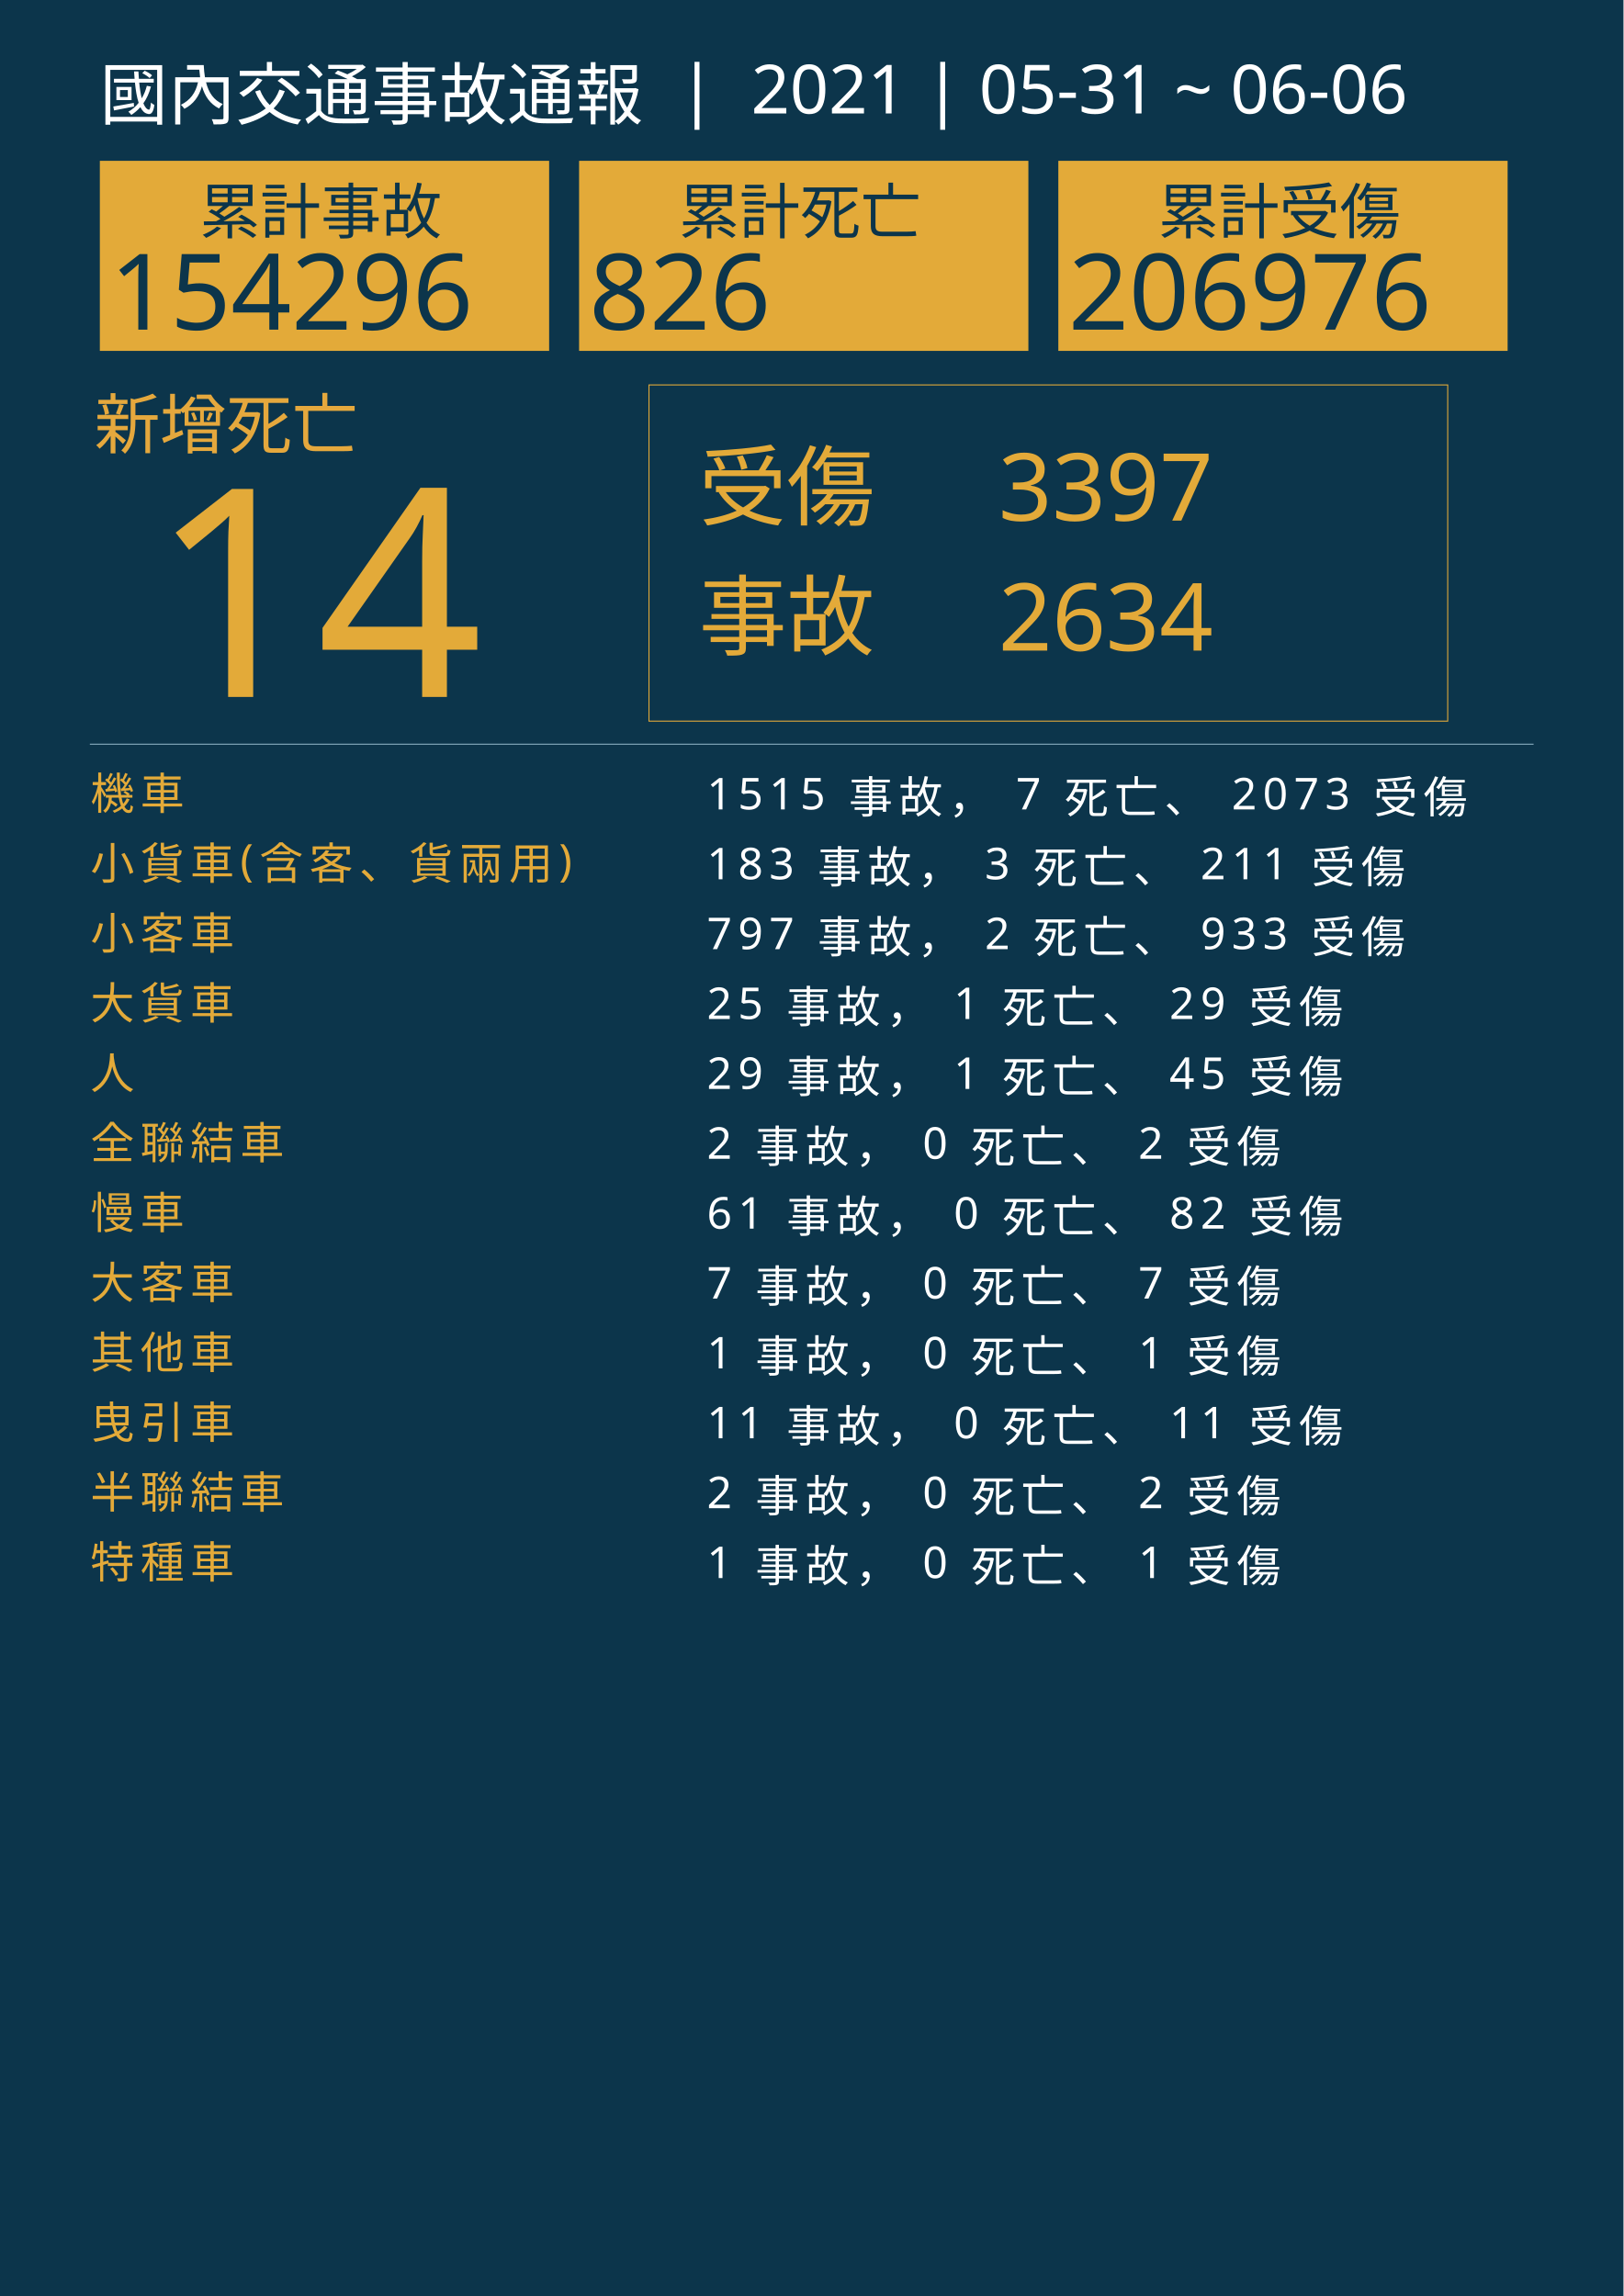
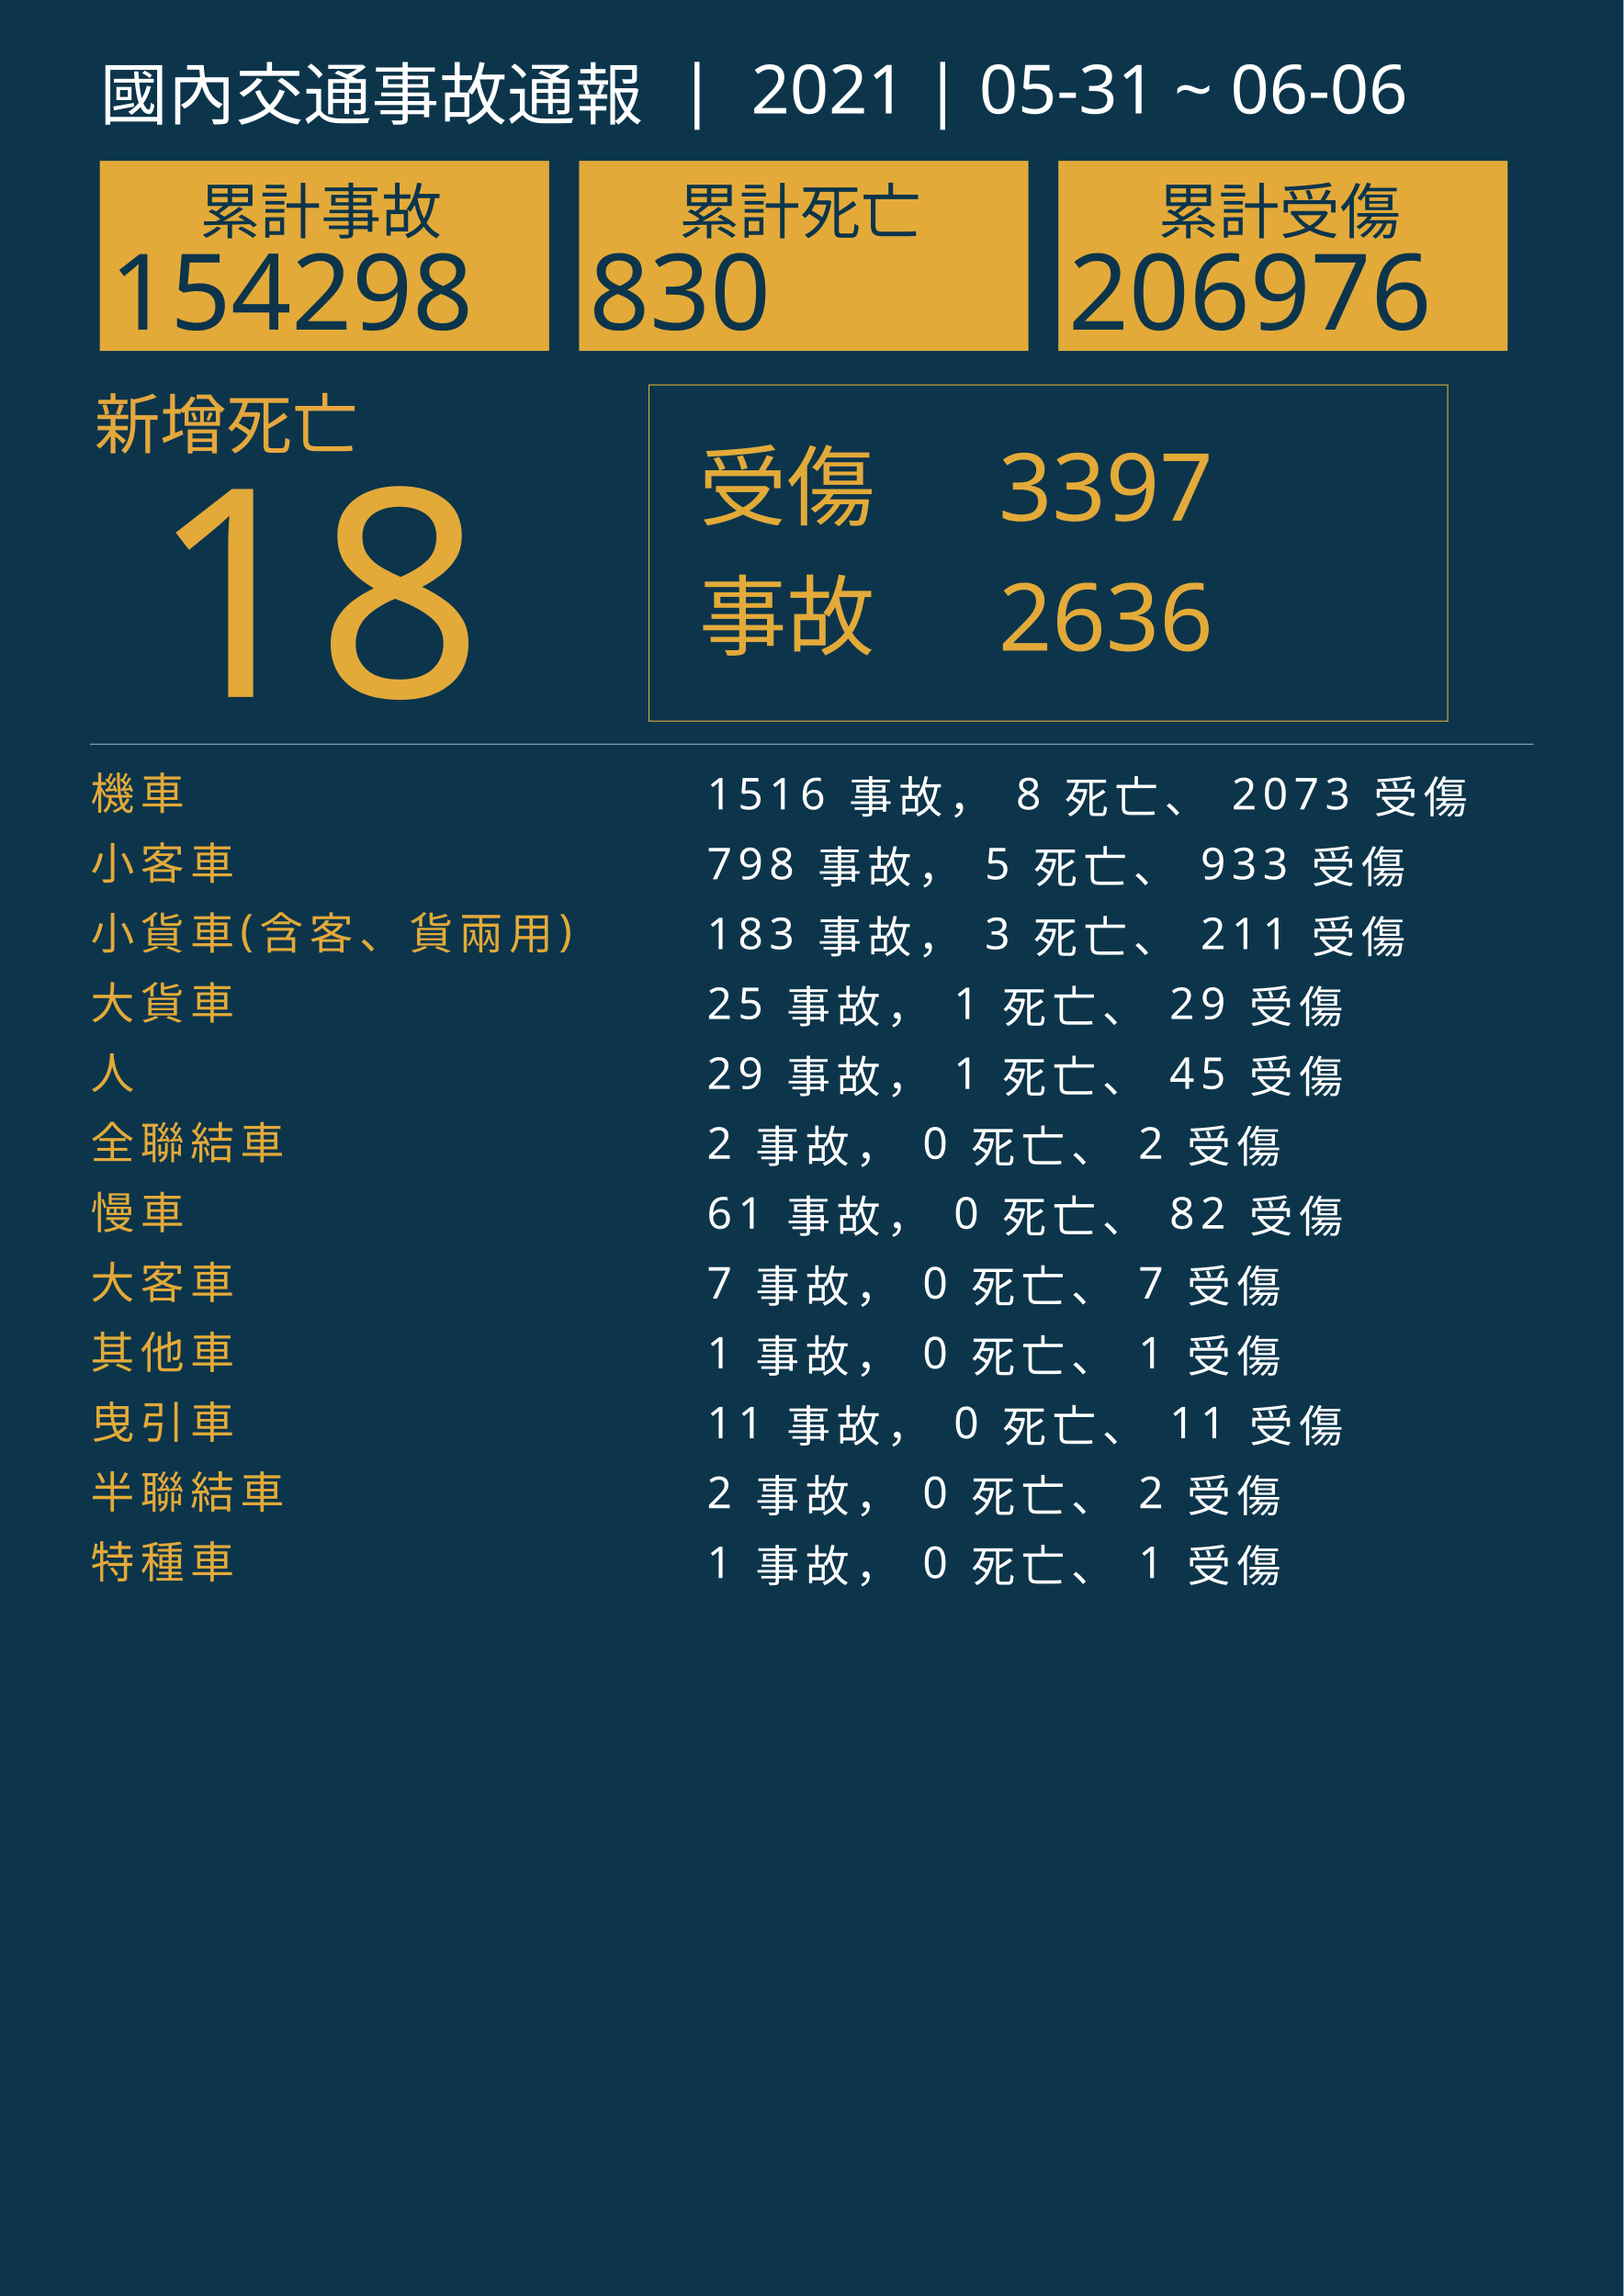
<svg xmlns="http://www.w3.org/2000/svg" version="1.1" id="圖層_1" x="0px" y="0px" viewBox="0 0 1626 2300" style="enable-background:new 0 0 1626 2300;" xml:space="preserve">
  <style type="text/css">
	.st0{fill:#0C354B;}
	.st1{fill:#E5A83D;}
	.st2{font-family:'NotoSansCJKtc-Bold-B5pc-H';}
	.st3{font-size:66px;}
	.st4{fill:#E3AA39;}
	.st5{font-family:'Arial-BoldMT';}
	.st6{font-size:291.776px;}
	.st7{fill:none;stroke:#E3AA39;stroke-miterlimit:10;}
	.st8{font-family:'NotoSansCJKtc-Light-B5pc-H';}
	.st9{font-size:88px;}
	.st10{font-family:'NotoSansCJKtc-Medium-B5pc-H';}
	.st11{font-size:94px;}
	.st12{fill:none;stroke:#8AAFC1;stroke-miterlimit:10;}
	.st13{font-size:60.649px;}
	.st14{font-size:106px;}
	.st15{fill:none;}
	.st16{font-size:44px;}
	.st17{letter-spacing:6;}
	.st18{fill:#FFFFFF;}
	.st19{letter-spacing:1;}
	.st20{font-size:68px;}
</style>
  <rect class="st0" width="1626" height="2300" />
  <text transform="matrix(1 0 0 1 94.5001 449.017)" class="st1 st2 st3">新增死亡</text>
  <g>
-     <text transform="matrix(1 0 0 1 150 698.1412)" class="st4 st5 st6">14</text>
+     <text transform="matrix(1 0 0 1 150 698.1412)" class="st4 st5 st6">18</text>
  </g>
  <g>
    <rect x="650" y="385.6" class="st7" width="800" height="336.8" />
    <g>
      <text transform="matrix(1 0 0 1 700 519.593)" class="st4 st8 st9">受傷</text>
      <text transform="matrix(1 0 0 1 1000 521.5084)" class="st4 st10 st11">3397</text>
-       <text transform="matrix(1 0 0 1 1000 651.7274)" class="st4 st10 st11">2634</text>
+       <text transform="matrix(1 0 0 1 1000 651.7274)" class="st4 st10 st11">2636</text>
      <text transform="matrix(1 0 0 1 700 649.4965)" class="st4 st8 st9">事故</text>
    </g>
  </g>
  <line class="st12" x1="90" y1="745.5" x2="1536" y2="745.5" />
  <g>
    <g>
      <rect x="100" y="161.1" class="st4" width="450" height="190.4" />
      <g>
        <text transform="matrix(1 0 0 1 200 233.9079)" class="st0 st10 st13">累計事故</text>
        <g>
-           <text transform="matrix(1 0 0 1 110 330.2121)" class="st0 st5 st14">154296</text>
+           <text transform="matrix(1 0 0 1 110 330.2121)" class="st0 st5 st14">154298</text>
        </g>
      </g>
    </g>
    <g>
      <rect x="580" y="161.1" class="st4" width="450" height="190.4" />
      <g>
        <text transform="matrix(1 0 0 1 680 233.908)" class="st0 st10 st13">累計死亡</text>
        <g>
-           <text transform="matrix(1 0 0 1 590 330.2122)" class="st0 st5 st14">826</text>
+           <text transform="matrix(1 0 0 1 590 330.2122)" class="st0 st5 st14">830</text>
        </g>
      </g>
    </g>
    <g>
      <rect x="1060" y="161.1" class="st4" width="450" height="190.4" />
      <g>
        <text transform="matrix(1 0 0 1 1160 233.908)" class="st0 st10 st13">累計受傷</text>
        <g>
          <text transform="matrix(1 0 0 1 1070 330.2122)" class="st0 st5 st14">206976</text>
        </g>
      </g>
    </g>
  </g>
  <rect x="90.6" y="772.1" class="st15" width="1141.8" height="314.8" />
  <text transform="matrix(1 0 0 1 90.5591 810.7965)">
    <tspan x="0" y="0" class="st4 st10 st16 st17">機車</tspan>
-     <tspan x="600" y="0" class="st18 st10 st16 st17"> 1515 事故， 7 死亡、 2073 受傷</tspan>
-     <tspan x="0" y="70" class="st4 st10 st16 st17">小貨車(含客、貨兩用)</tspan>
-     <tspan x="600" y="70" class="st18 st10 st16 st17"> 183 事故， 3 死亡、 211 受傷</tspan>
-     <tspan x="0" y="140" class="st4 st10 st16 st17">小客車</tspan>
-     <tspan x="600" y="140" class="st18 st10 st16 st17"> 797 事故， 2 死亡、 933 受傷</tspan>
+     <tspan x="600" y="0" class="st18 st10 st16 st17"> 1516 事故， 8 死亡、 2073 受傷</tspan>
+     <tspan x="0" y="70" class="st4 st10 st16 st17">小客車</tspan>
+     <tspan x="600" y="70" class="st18 st10 st16 st17"> 798 事故， 5 死亡、 933 受傷</tspan>
+     <tspan x="0" y="140" class="st4 st10 st16 st17">小貨車(含客、貨兩用)</tspan>
+     <tspan x="600" y="140" class="st18 st10 st16 st17"> 183 事故， 3 死亡、 211 受傷</tspan>
    <tspan x="0" y="210" class="st4 st10 st16 st17">大貨車</tspan>
    <tspan x="600" y="210" class="st18 st10 st16 st17"> 25 事故， 1 死亡、 29 受傷</tspan>
    <tspan x="0" y="280" class="st4 st10 st16 st17">人</tspan>
    <tspan x="600" y="280" class="st18 st10 st16 st17"> 29 事故， 1 死亡、 45 受傷</tspan>
    <tspan x="0" y="350" class="st4 st10 st16 st17">全聯結車</tspan>
    <tspan x="600" y="350" class="st18 st10 st16 st17"> 2 事故， 0 死亡、 2 受傷</tspan>
    <tspan x="0" y="420" class="st4 st10 st16 st17">慢車</tspan>
    <tspan x="600" y="420" class="st18 st10 st16 st17"> 61 事故， 0 死亡、 82 受傷</tspan>
    <tspan x="0" y="490" class="st4 st10 st16 st17">大客車</tspan>
    <tspan x="600" y="490" class="st18 st10 st16 st17"> 7 事故， 0 死亡、 7 受傷</tspan>
    <tspan x="0" y="560" class="st4 st10 st16 st17">其他車</tspan>
    <tspan x="600" y="560" class="st18 st10 st16 st17"> 1 事故， 0 死亡、 1 受傷</tspan>
    <tspan x="0" y="630" class="st4 st10 st16 st17">曳引車</tspan>
    <tspan x="600" y="630" class="st18 st10 st16 st17"> 11 事故， 0 死亡、 11 受傷</tspan>
    <tspan x="0" y="700" class="st4 st10 st16 st17">半聯結車</tspan>
    <tspan x="600" y="700" class="st18 st10 st16 st17"> 2 事故， 0 死亡、 2 受傷</tspan>
    <tspan x="0" y="770" class="st4 st10 st16 st17">特種車</tspan>
    <tspan x="600" y="770" class="st18 st10 st16 st17"> 1 事故， 0 死亡、 1 受傷</tspan>
  </text>
  <text transform="matrix(1 0 0 1 100 119.2712)" class="st18 st8 st20">國內交通事故通報  |  2021 | 05-31 ~ 06-06</text>
</svg>
